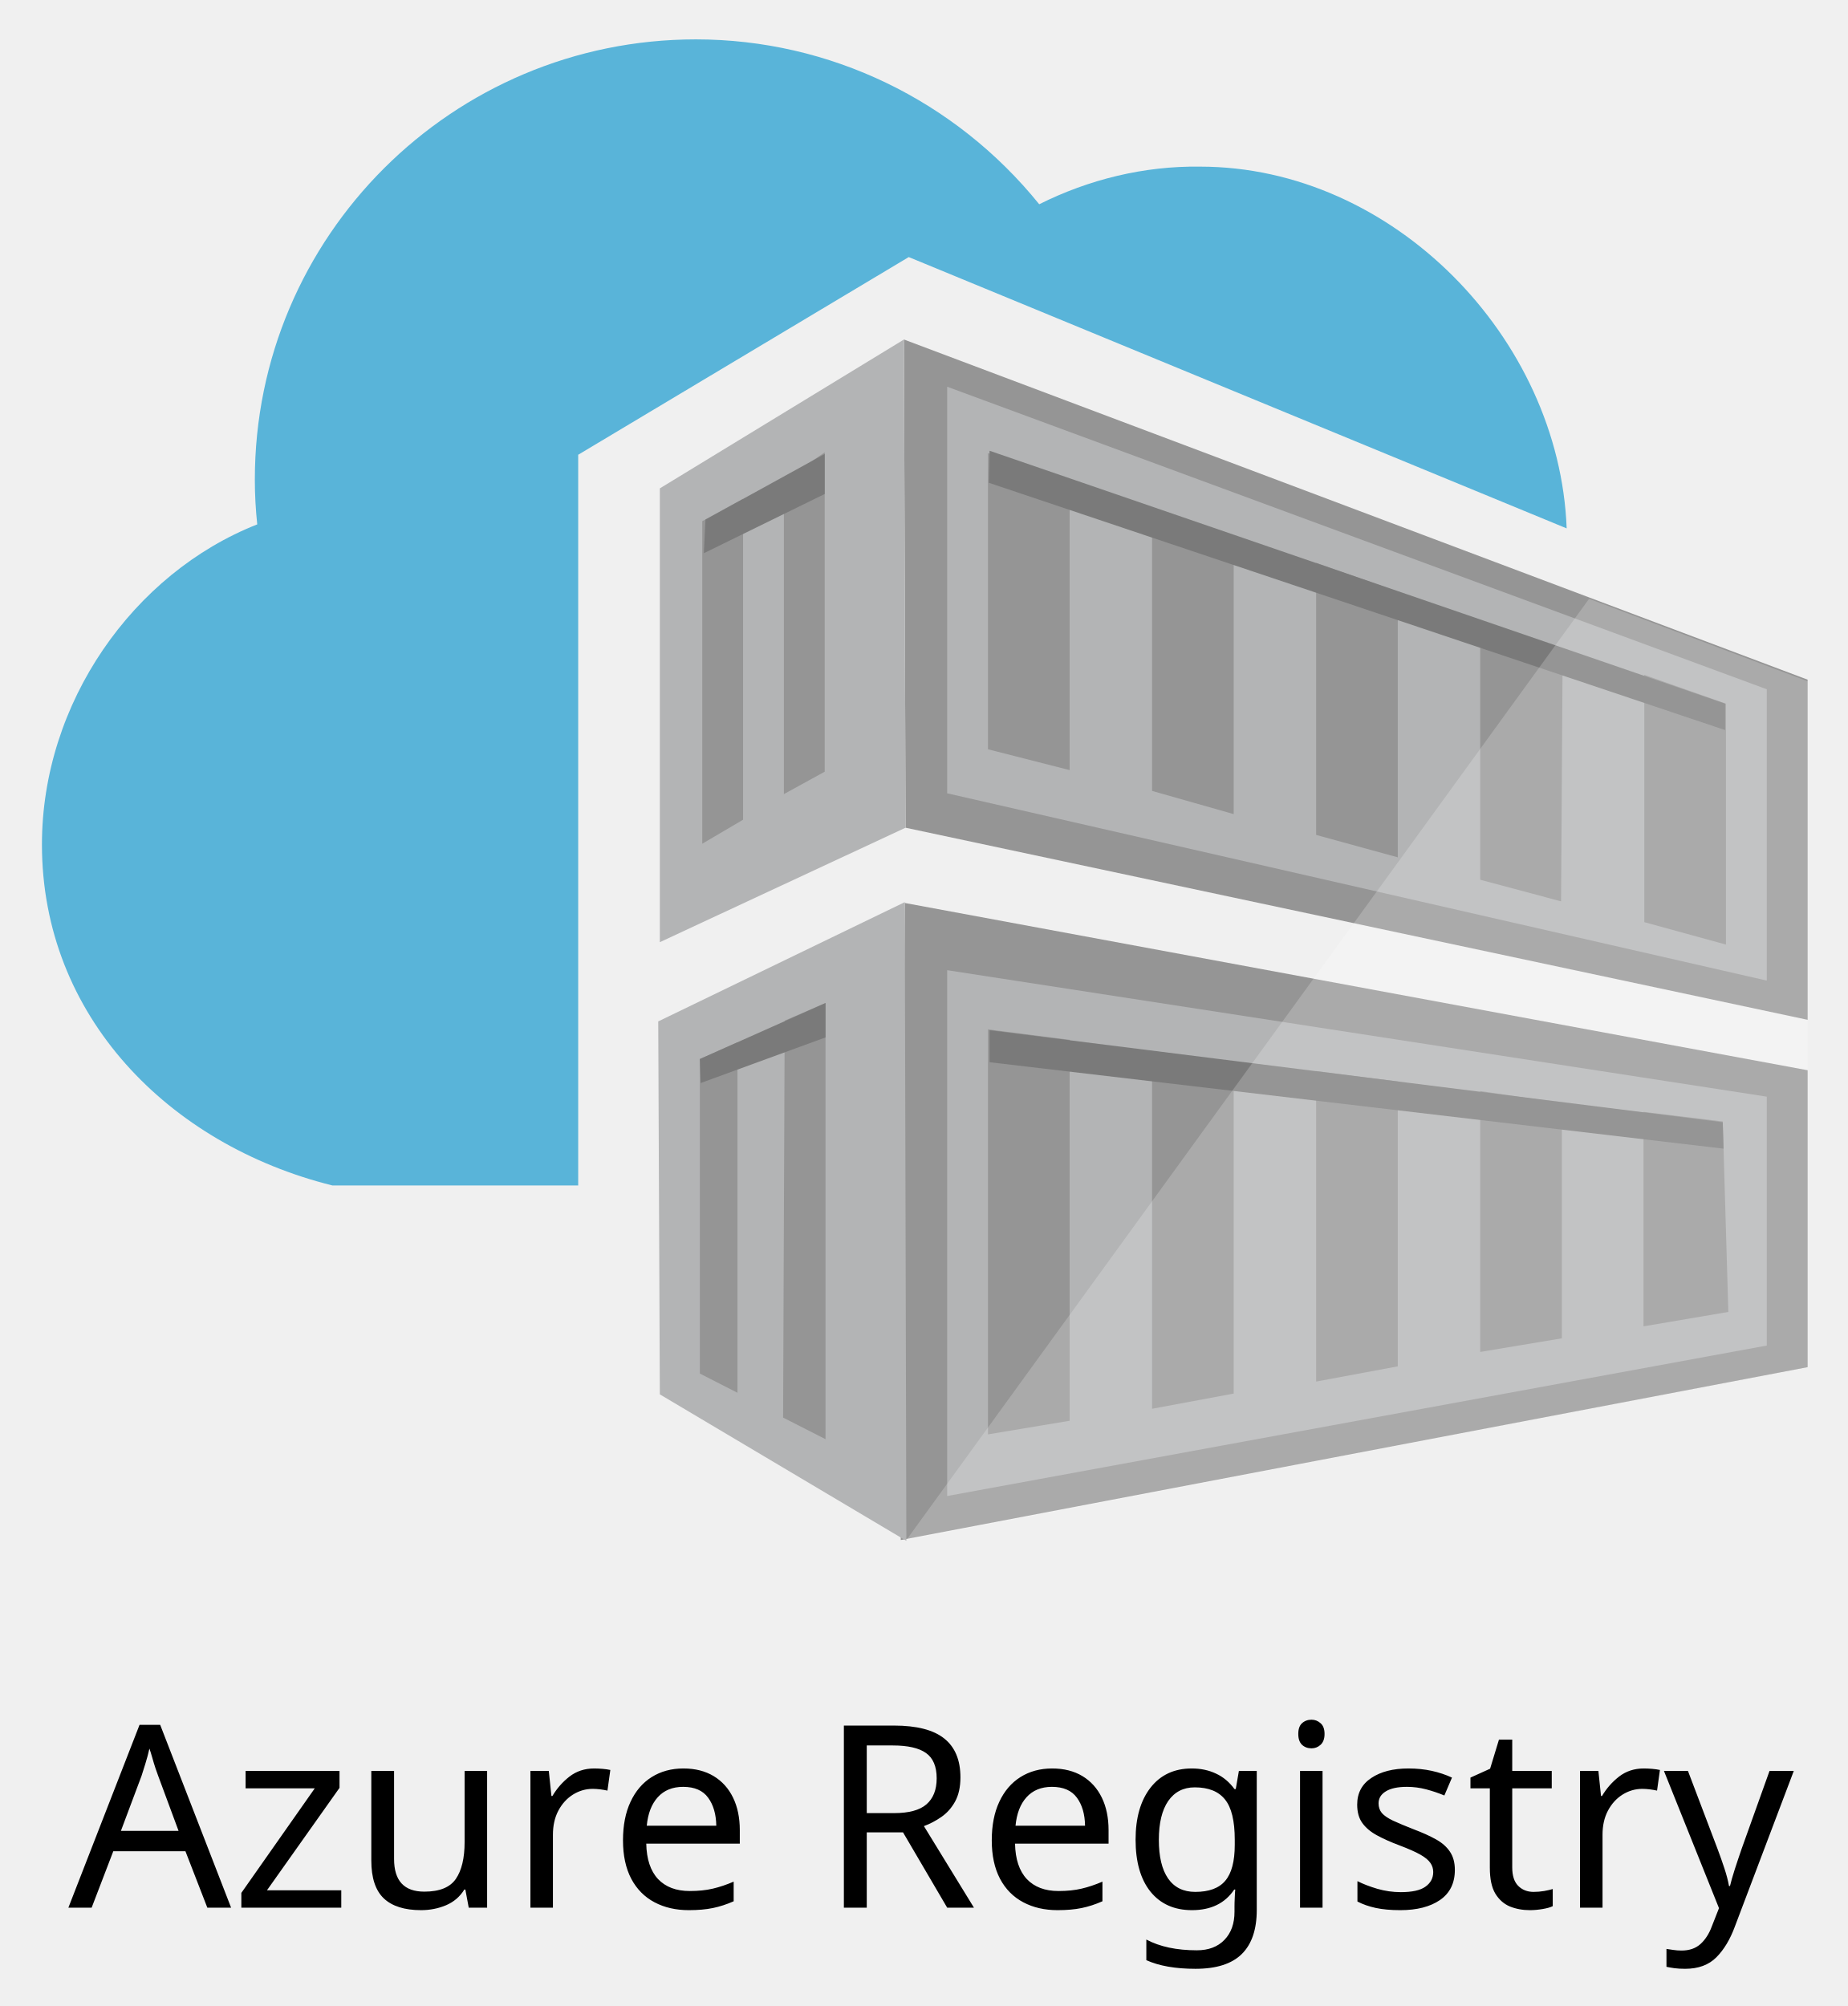
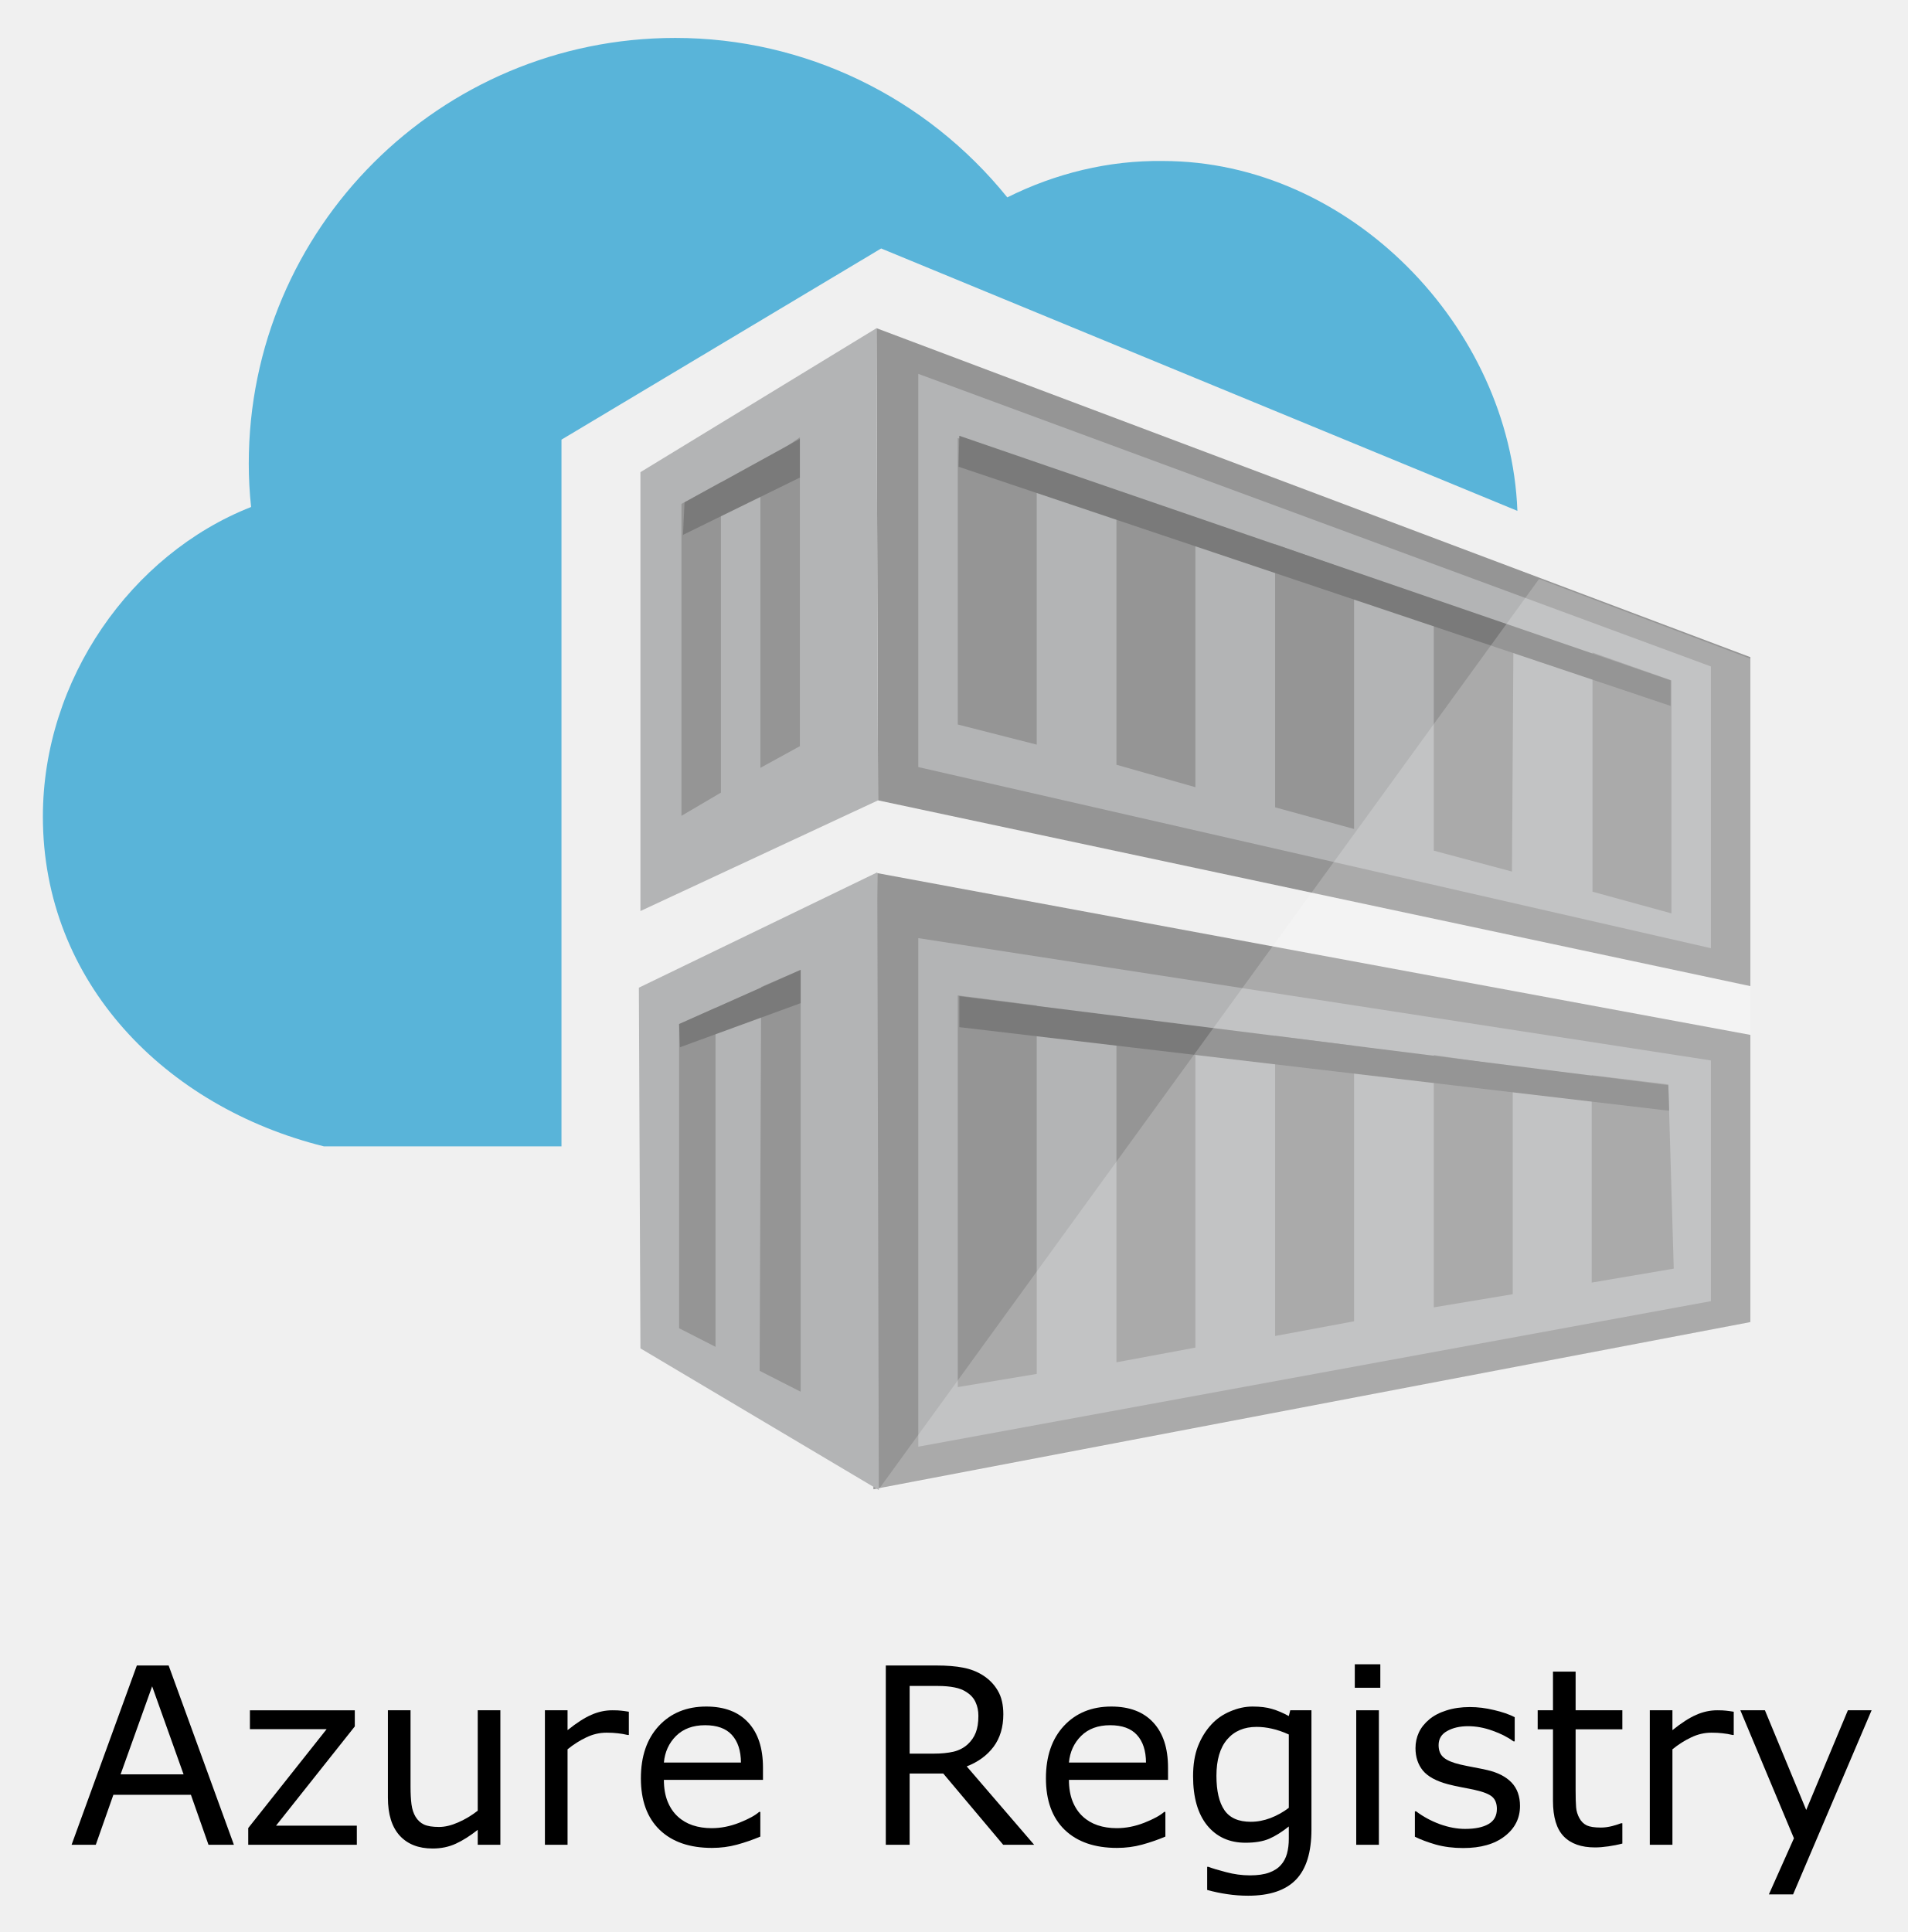
- <svg xmlns="http://www.w3.org/2000/svg" version="1.1" id="Layer_1" x="0px" y="0px" viewBox="26.56 17.18 230.88 250.64" style="enable-background:new 0 0 288 288;" xml:space="preserve">
-   <style type="text/css">
+ <svg xmlns="http://www.w3.org/2000/svg" version="1.1" id="Layer_1" x="0px" y="0px" viewBox="26.26 17.2 246.48 249.6" style="enable-background:new 0 0 288 288;" xml:space="preserve">
+   <defs id="defs1126" />
+   <style type="text/css" id="style1101">
	.st0{font-family:'HelveticaNeue-Medium';}
	.st1{font-size:31.86px;}
	.st2{fill:#59B4D9;}
	.st3{fill:#959595;}
	.st4{fill:#B3B4B5;}
	.st5{fill:#7A7A7A;}
	.st6{opacity:0.2;fill:#FFFFFF;enable-background:new    ;}
</style>
-   <text transform="matrix(1 0 0 1 35.104 255.5322)" class="st0 st1">Azure Registry</text>
-   <g>
-     <path class="st2" d="M98.8,165.3H68.1c-20.5-5.1-36.3-21.2-36.3-42.6c0-17.7,11.4-33.9,26.9-40c-0.2-1.9-0.3-3.7-0.3-5.6   c0-30.4,24.7-55,55.1-55c16.7,0,32.4,7.6,42.9,20.6c6.2-3.1,13.1-4.8,20.1-4.7c24.1,0,44.9,21.4,45.8,45.2l-82.2-33.9L98.8,74   V165.3z" />
-     <path class="st3" d="M252.4,188l-113.3,21.6l0.5-79.6l112.8,20.9V188z M139.5,59.6l112.9,42.5v42.5l-112.7-24" />
-     <path class="st4" d="M139.7,120.6L109,134.9V78.2l30.5-18.6 M247.3,139.7l-102.4-23.4V65.5l102.4,37.8V139.7z M191,121.5l10.2,2.8   V91.1L191,87.5V121.5z M180.7,84.3l-10.2-3.7V116l10.2,2.9V84.3z M211.5,127.1l10.1,2.7l0.2-31.6l-10.3-3.4V127.1z M150,110.8   l10.2,2.6V77.2L150,73.8C150,73.8,150,110.8,150,110.8z M242.2,105.1l-10.2-3.6v30.9l10.2,2.8V105.1z M144.9,138.4v65.7l102.4-18.8   v-31.1L144.9,138.4z M150,196.4v-50.6l10.2,1.3v47.6L150,196.4z M180.7,191.3l-10.2,1.9v-44.7l10.2,1.5   C180.7,149.9,180.7,191.3,180.7,191.3z M191,189.8V151l10.2,1.3v35.6L191,189.8z M221.7,184.4l-10.2,1.7v-32.6l10.2,1.5V184.4z    M242.5,181.1l-10.6,1.8v-26.8l9.9,1.2L242.5,181.1z" />
-     <path class="st3" d="M119.4,119.6l-5.1,3V82.3l5.1-2.8C119.4,79.5,119.4,119.6,119.4,119.6z M129.6,73.7l-5.1,3.5l0,39.2l5.1-2.8   V73.7z" />
-     <path class="st4" d="M109,191.4l-0.2-46.6l30.8-14.9l0.2,79.8" />
-     <path class="st3" d="M118.7,191.2l-4.7-2.4v-39.3l4.7-2.1V191.2z M129.7,142.5l-5.1,2.2l-0.2,49.6l5.3,2.7L129.7,142.5L129.7,142.5   z" />
-     <path class="st5" d="M242.1,108.4l-92-30.9l0.1-4l91.9,31.6V108.4z M241.8,157.4l-91.6-11.5v4l91.7,10.8L241.8,157.4z M129.6,78.9   v-5l-14.9,8.2l-0.2,4.2L129.6,78.9z M114.1,152.5l15.6-5.7l0-4.3l-15.7,7L114.1,152.5z" />
-     <path class="st6" d="M252.4,102.3V188l-112.6,21.6L225.1,92L252.4,102.3z" />
+   <g aria-label="Azure Registry" transform="matrix(1 0 0 1 35.104 255.5322)" style="font-size:31.86px;font-family:HelveticaNeue-Medium" id="text1103">
+     <path d="m 21.375,0 h -3.282 L 15.821,-6.456 H 5.803 L 3.531,0 H 0.404 L 8.836,-23.164 h 4.107 z M 14.872,-9.101 10.812,-20.472 6.736,-9.101 Z" style="font-size:31.86px;font-family:HelveticaNeue-Medium" id="path1130" />
+     <path d="M 37.258,0 H 23.226 V -2.162 L 33.353,-14.934 h -9.909 v -2.442 h 13.55 v 2.085 L 26.819,-2.473 h 10.438 z" style="font-size:31.86px;font-family:HelveticaNeue-Medium" id="path1132" />
+     <path d="M 55.801,0 H 52.876 v -1.929 q -1.478,1.167 -2.831,1.789 -1.353,0.622 -2.987,0.622 -2.738,0 -4.262,-1.665 -1.525,-1.68 -1.525,-4.916 V -17.377 h 2.925 v 9.894 q 0,1.322 0.124,2.271 0.124,0.933 0.529,1.602 0.42,0.684 1.089,0.996 0.669,0.311 1.945,0.311 1.136,0 2.473,-0.591 1.353,-0.591 2.52,-1.509 v -12.974 h 2.925 z" style="font-size:31.86px;font-family:HelveticaNeue-Medium" id="path1134" />
+     <path d="m 72.4,-14.187 h -0.156 q -0.653,-0.156 -1.276,-0.218 -0.607,-0.078 -1.447,-0.078 -1.353,0 -2.613,0.607 -1.26,0.591 -2.427,1.54 V 0 h -2.925 v -17.377 h 2.925 v 2.567 q 1.742,-1.4 3.065,-1.976 1.338,-0.591 2.722,-0.591 0.762,0 1.105,0.047 0.342,0.031 1.027,0.14 z" style="font-size:31.86px;font-family:HelveticaNeue-Medium" id="path1136" />
+     <path d="M 89.73,-8.385 H 76.927 q 0,1.602 0.482,2.8 0.482,1.182 1.322,1.945 0.809,0.747 1.913,1.12 1.12,0.373 2.458,0.373 1.773,0 3.562,-0.7 1.805,-0.716 2.567,-1.4 h 0.156 v 3.189 q -1.478,0.622 -3.018,1.042 -1.54,0.42 -3.236,0.42 -4.325,0 -6.751,-2.333 -2.427,-2.349 -2.427,-6.658 0,-4.262 2.318,-6.767 2.333,-2.505 6.129,-2.505 3.516,0 5.414,2.053 1.913,2.053 1.913,5.834 z m -2.847,-2.24 q -0.016,-2.302 -1.167,-3.562 -1.136,-1.26 -3.469,-1.26 -2.349,0 -3.749,1.385 -1.385,1.385 -1.571,3.438 z" style="font-size:31.86px;font-family:HelveticaNeue-Medium" id="path1138" />
+     <path d="m 124.763,0 h -3.998 l -7.747,-9.209 h -4.34 V 0 h -3.08 v -23.164 h 6.487 q 2.1,0 3.5,0.28 1.4,0.264 2.52,0.965 1.26,0.793 1.96,2.007 0.716,1.198 0.716,3.049 0,2.505 -1.26,4.2 -1.26,1.68 -3.469,2.536 z m -7.203,-16.645 q 0,-0.996 -0.358,-1.758 -0.342,-0.778 -1.151,-1.307 -0.669,-0.451 -1.587,-0.622 -0.918,-0.187 -2.162,-0.187 h -3.625 v 8.743 h 3.111 q 1.462,0 2.551,-0.249 1.089,-0.264 1.851,-0.965 0.7,-0.653 1.027,-1.493 0.342,-0.856 0.342,-2.162 z" style="font-size:31.86px;font-family:HelveticaNeue-Medium" id="path1140" />
+     <path d="m 142.061,-8.385 h -12.803 q 0,1.602 0.482,2.8 0.482,1.182 1.322,1.945 0.809,0.747 1.913,1.12 1.12,0.373 2.458,0.373 1.773,0 3.562,-0.7 1.805,-0.716 2.567,-1.4 h 0.156 v 3.189 q -1.478,0.622 -3.018,1.042 -1.54,0.42 -3.236,0.42 -4.325,0 -6.752,-2.333 -2.427,-2.349 -2.427,-6.658 0,-4.262 2.318,-6.767 2.333,-2.505 6.129,-2.505 3.516,0 5.414,2.053 1.913,2.053 1.913,5.834 z m -2.847,-2.24 q -0.015,-2.302 -1.167,-3.562 -1.136,-1.26 -3.469,-1.26 -2.349,0 -3.749,1.385 -1.385,1.385 -1.571,3.438 z" style="font-size:31.86px;font-family:HelveticaNeue-Medium" id="path1142" />
+     <path d="m 160.589,-1.976 q 0,4.418 -2.007,6.487 -2.007,2.069 -6.176,2.069 -1.385,0 -2.707,-0.202 Q 148.393,6.191 147.117,5.834 V 2.847 h 0.156 q 0.716,0.28 2.271,0.684 1.556,0.42 3.111,0.42 1.493,0 2.473,-0.358 0.98,-0.358 1.525,-0.996 0.544,-0.607 0.778,-1.462 0.233,-0.856 0.233,-1.913 V -2.365 q -1.322,1.058 -2.536,1.587 -1.198,0.513 -3.065,0.513 -3.111,0 -4.947,-2.24 -1.82,-2.256 -1.82,-6.347 0,-2.24 0.622,-3.858 0.638,-1.633 1.727,-2.816 1.011,-1.105 2.458,-1.711 1.447,-0.622 2.878,-0.622 1.509,0 2.52,0.311 1.027,0.296 2.162,0.918 l 0.187,-0.747 h 2.738 z m -2.925,-2.8 v -9.474 q -1.167,-0.529 -2.178,-0.747 -0.996,-0.233 -1.991,-0.233 -2.411,0 -3.796,1.618 -1.385,1.618 -1.385,4.698 0,2.925 1.027,4.434 1.027,1.509 3.407,1.509 1.276,0 2.551,-0.482 1.291,-0.498 2.365,-1.322 z" style="font-size:31.86px;font-family:HelveticaNeue-Medium" id="path1144" />
+     <path d="m 169.487,-20.286 h -3.298 v -3.034 h 3.298 z M 169.301,0 h -2.925 v -17.377 h 2.925 z" style="font-size:31.86px;font-family:HelveticaNeue-Medium" id="path1146" />
+     <path d="m 187.533,-5.009 q 0,2.38 -1.976,3.905 -1.96,1.525 -5.367,1.525 -1.929,0 -3.547,-0.451 -1.602,-0.467 -2.691,-1.011 v -3.282 h 0.156 q 1.385,1.042 3.08,1.665 1.696,0.607 3.251,0.607 1.929,0 3.018,-0.622 1.089,-0.622 1.089,-1.96 0,-1.027 -0.591,-1.556 -0.591,-0.529 -2.271,-0.902 -0.622,-0.14 -1.633,-0.327 -0.996,-0.187 -1.82,-0.404 -2.287,-0.607 -3.251,-1.773 -0.949,-1.182 -0.949,-2.893 0,-1.073 0.436,-2.022 0.451,-0.949 1.353,-1.696 0.871,-0.731 2.209,-1.151 1.353,-0.436 3.018,-0.436 1.556,0 3.142,0.389 1.602,0.373 2.66,0.918 v 3.127 h -0.156 q -1.12,-0.824 -2.722,-1.385 -1.602,-0.576 -3.142,-0.576 -1.602,0 -2.707,0.622 -1.105,0.607 -1.105,1.82 0,1.073 0.669,1.618 0.653,0.544 2.116,0.887 0.809,0.187 1.805,0.373 1.011,0.187 1.68,0.342 2.038,0.467 3.142,1.602 1.105,1.151 1.105,3.049 z" style="font-size:31.86px;font-family:HelveticaNeue-Medium" id="path1148" />
+     <path d="m 200.756,-0.156 q -0.825,0.218 -1.805,0.358 -0.965,0.14 -1.727,0.14 -2.66,0 -4.045,-1.431 -1.385,-1.431 -1.385,-4.589 v -9.241 h -1.976 v -2.458 h 1.976 v -4.994 h 2.925 v 4.994 h 6.036 v 2.458 h -6.036 v 7.918 q 0,1.369 0.062,2.147 0.062,0.762 0.436,1.431 0.342,0.622 0.933,0.918 0.607,0.28 1.836,0.28 0.716,0 1.493,-0.202 0.778,-0.218 1.12,-0.358 h 0.156 z" style="font-size:31.86px;font-family:HelveticaNeue-Medium" id="path1150" />
+     <path d="m 215.146,-14.187 h -0.156 q -0.653,-0.156 -1.276,-0.218 -0.607,-0.078 -1.447,-0.078 -1.353,0 -2.613,0.607 -1.26,0.591 -2.427,1.54 V 0 h -2.925 v -17.377 h 2.925 v 2.567 q 1.742,-1.4 3.065,-1.976 1.338,-0.591 2.722,-0.591 0.762,0 1.105,0.047 0.342,0.031 1.027,0.14 z" style="font-size:31.86px;font-family:HelveticaNeue-Medium" id="path1152" />
+     <path d="M 232.958,-17.377 222.815,6.409 h -3.127 l 3.236,-7.249 -6.923,-16.537 h 3.174 l 5.336,12.881 5.383,-12.881 z" style="font-size:31.86px;font-family:HelveticaNeue-Medium" id="path1154" />
+   </g>
+   <g id="g1121">
+     <path class="st2" d="M98.8,165.3H68.1c-20.5-5.1-36.3-21.2-36.3-42.6c0-17.7,11.4-33.9,26.9-40c-0.2-1.9-0.3-3.7-0.3-5.6   c0-30.4,24.7-55,55.1-55c16.7,0,32.4,7.6,42.9,20.6c6.2-3.1,13.1-4.8,20.1-4.7c24.1,0,44.9,21.4,45.8,45.2l-82.2-33.9L98.8,74   V165.3z" id="path1105" />
+     <path class="st3" d="M252.4,188l-113.3,21.6l0.5-79.6l112.8,20.9V188z M139.5,59.6l112.9,42.5v42.5l-112.7-24" id="path1107" />
+     <path class="st4" d="M139.7,120.6L109,134.9V78.2l30.5-18.6 M247.3,139.7l-102.4-23.4V65.5l102.4,37.8V139.7z M191,121.5l10.2,2.8   V91.1L191,87.5V121.5z M180.7,84.3l-10.2-3.7V116l10.2,2.9V84.3z M211.5,127.1l10.1,2.7l0.2-31.6l-10.3-3.4V127.1z M150,110.8   l10.2,2.6V77.2L150,73.8C150,73.8,150,110.8,150,110.8z M242.2,105.1l-10.2-3.6v30.9l10.2,2.8V105.1z M144.9,138.4v65.7l102.4-18.8   v-31.1L144.9,138.4z M150,196.4v-50.6l10.2,1.3v47.6L150,196.4z M180.7,191.3l-10.2,1.9v-44.7l10.2,1.5   C180.7,149.9,180.7,191.3,180.7,191.3z M191,189.8V151l10.2,1.3v35.6L191,189.8z M221.7,184.4l-10.2,1.7v-32.6l10.2,1.5V184.4z    M242.5,181.1l-10.6,1.8v-26.8l9.9,1.2L242.5,181.1z" id="path1109" />
+     <path class="st3" d="M119.4,119.6l-5.1,3V82.3l5.1-2.8C119.4,79.5,119.4,119.6,119.4,119.6z M129.6,73.7l-5.1,3.5l0,39.2l5.1-2.8   V73.7z" id="path1111" />
+     <path class="st4" d="M109,191.4l-0.2-46.6l30.8-14.9l0.2,79.8" id="path1113" />
+     <path class="st3" d="M118.7,191.2l-4.7-2.4v-39.3l4.7-2.1V191.2z M129.7,142.5l-5.1,2.2l-0.2,49.6l5.3,2.7L129.7,142.5L129.7,142.5   z" id="path1115" />
+     <path class="st5" d="M242.1,108.4l-92-30.9l0.1-4l91.9,31.6V108.4z M241.8,157.4l-91.6-11.5v4l91.7,10.8L241.8,157.4z M129.6,78.9   v-5l-14.9,8.2l-0.2,4.2L129.6,78.9z M114.1,152.5l15.6-5.7l0-4.3l-15.7,7L114.1,152.5z" id="path1117" />
+     <path class="st6" d="M252.4,102.3V188l-112.6,21.6L225.1,92L252.4,102.3z" id="path1119" />
  </g>
</svg>
